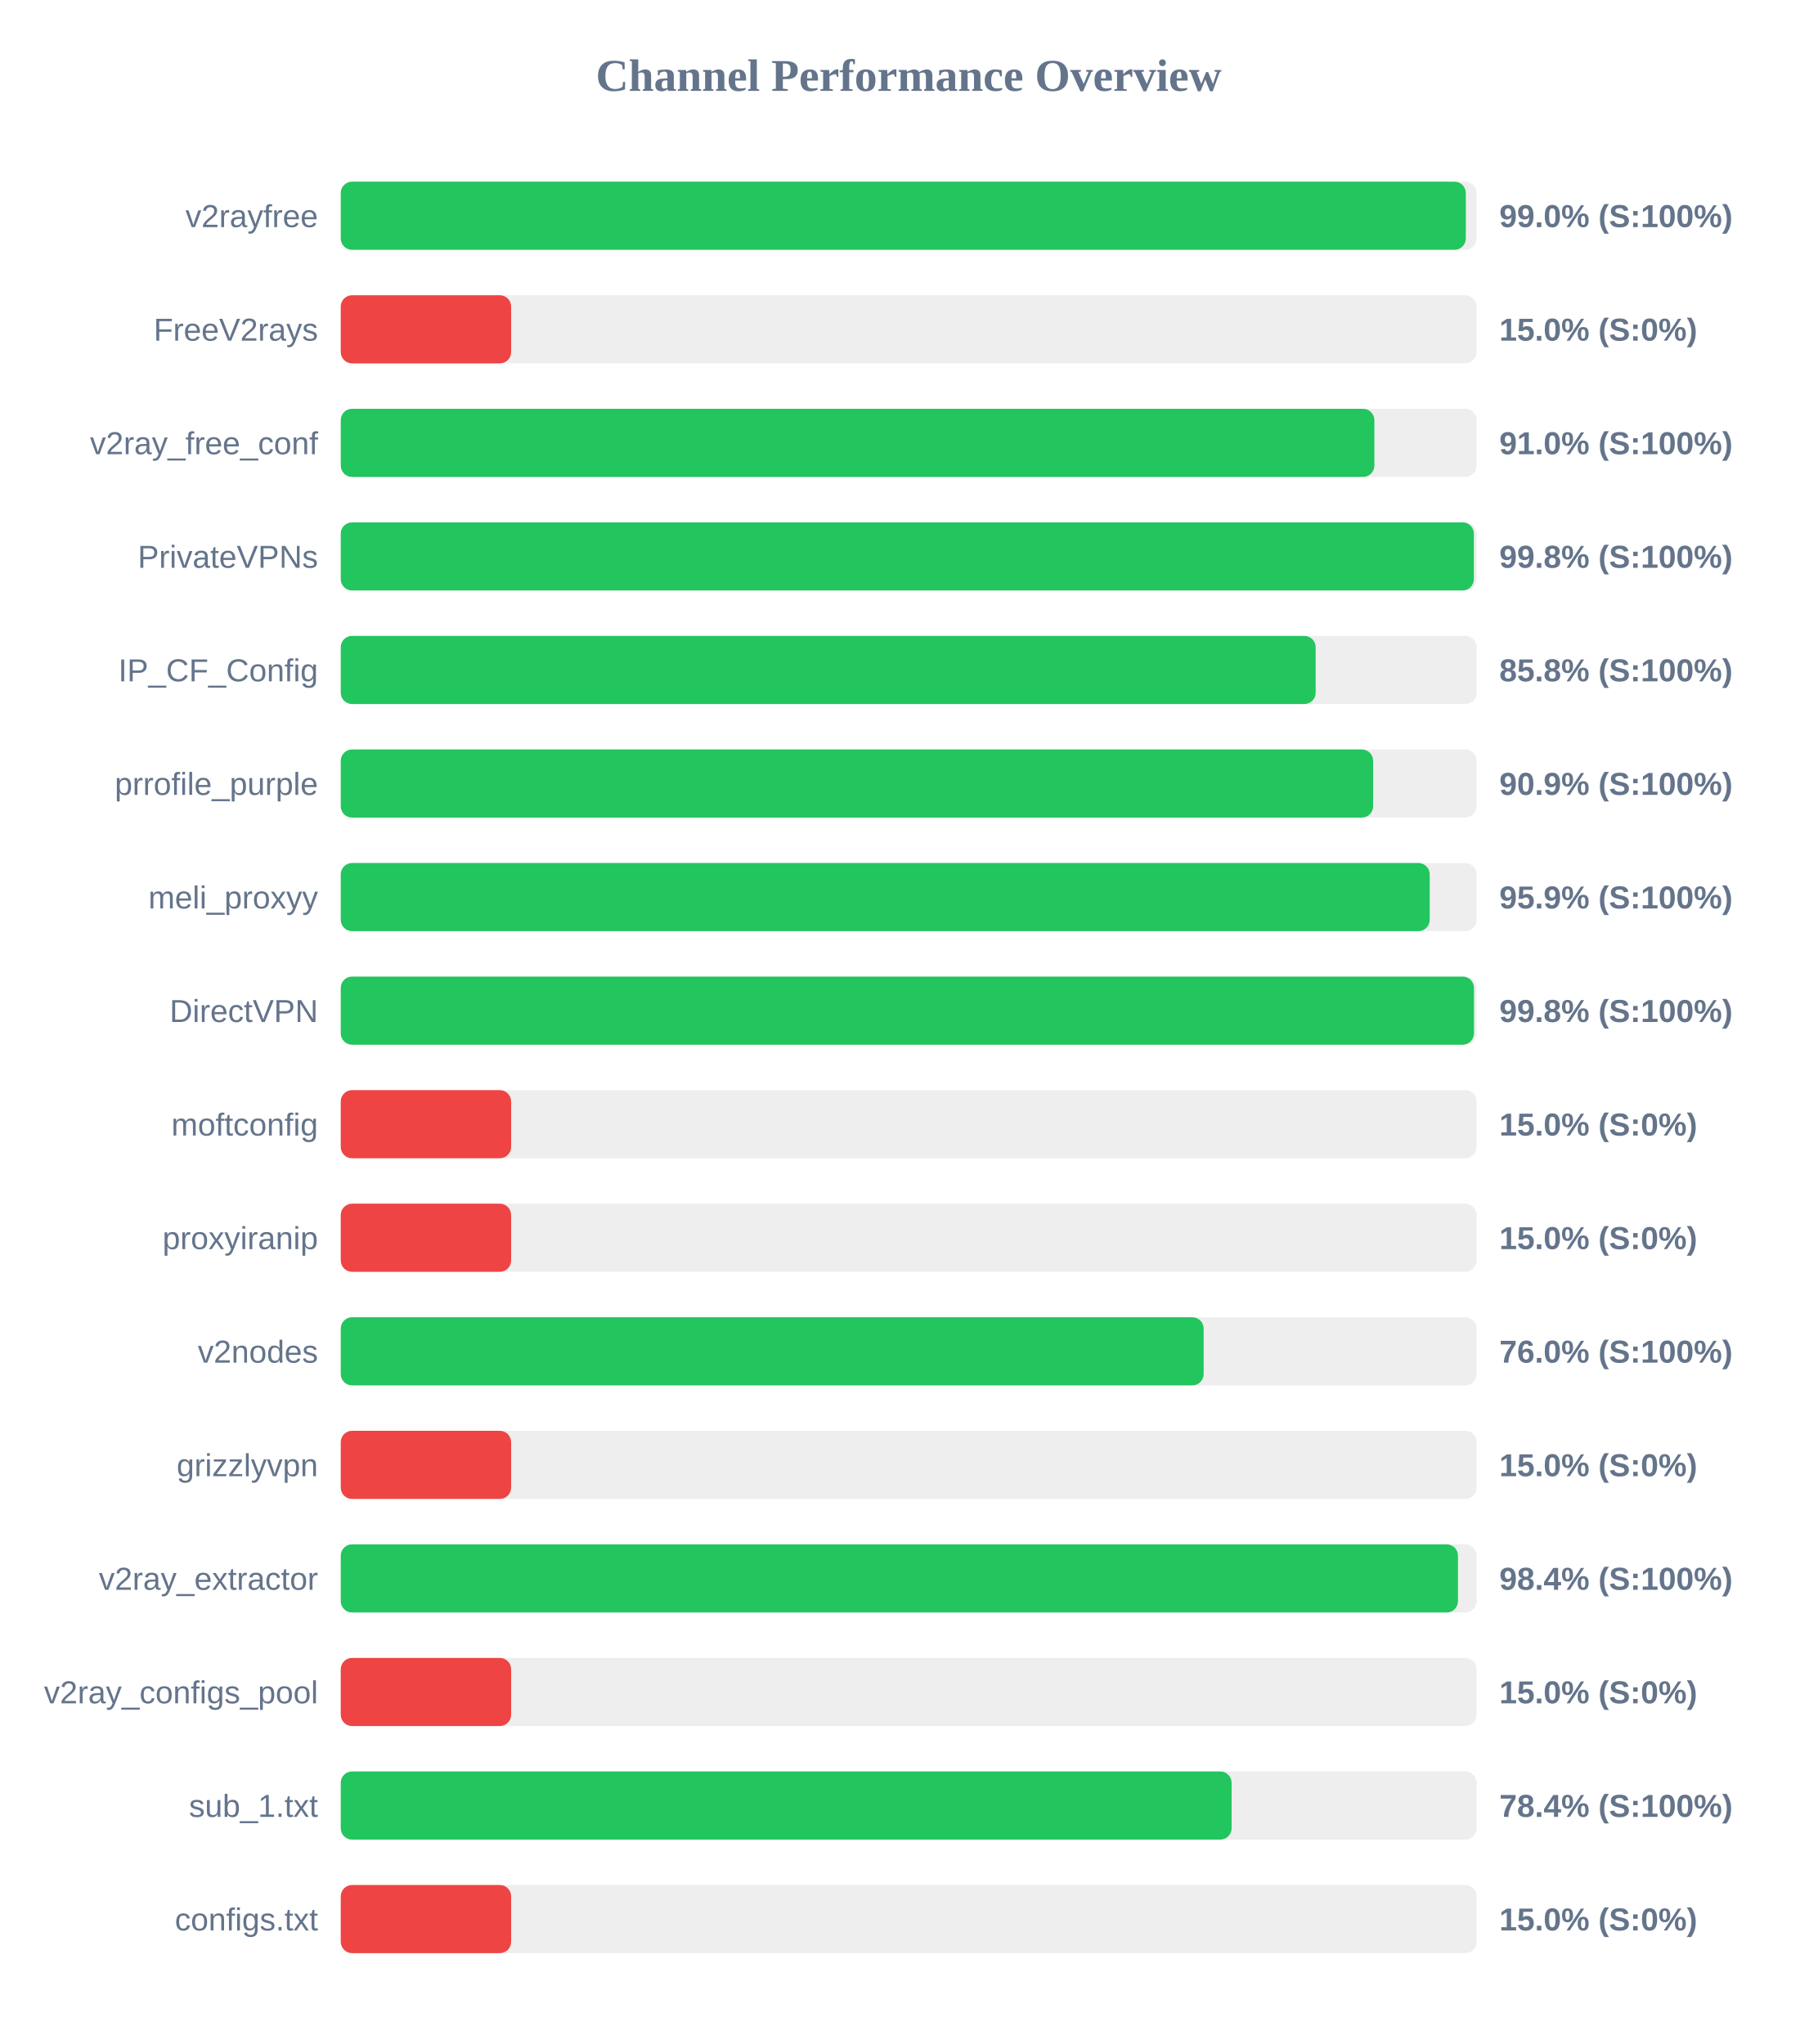
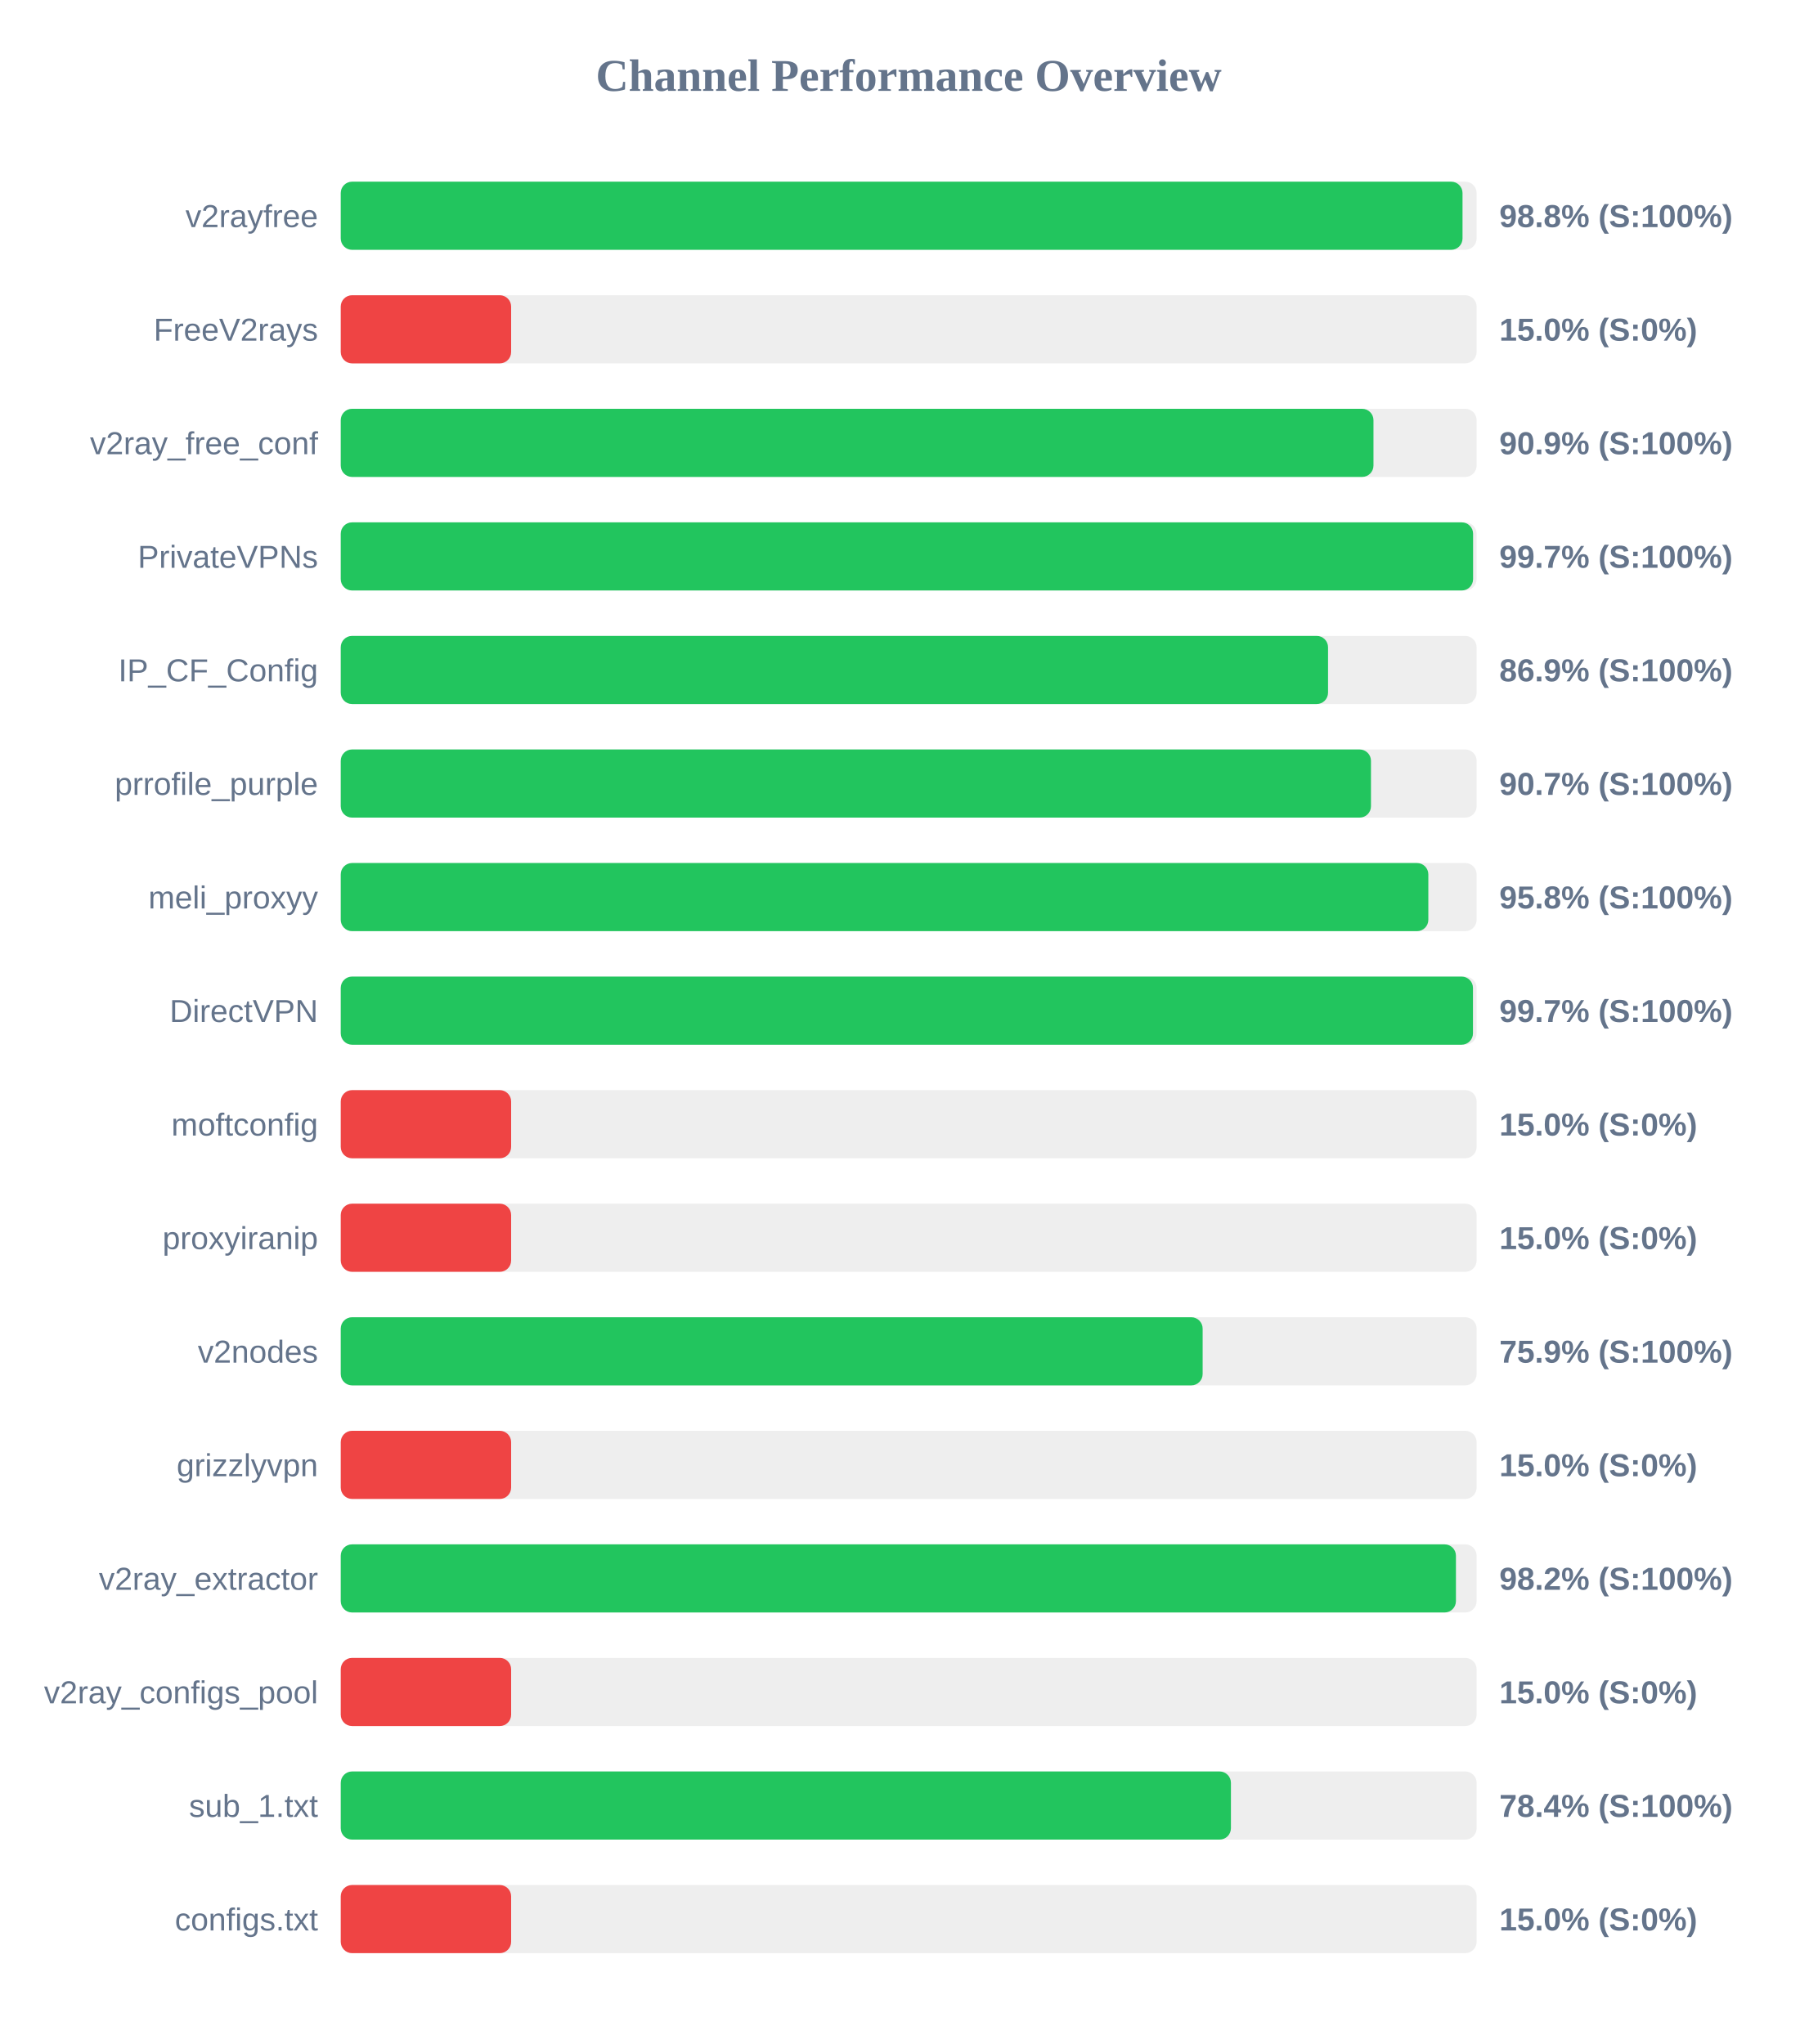
<svg xmlns="http://www.w3.org/2000/svg" width="800" height="900" version="1.1">
  <style>
        .row { font: 14px Arial; fill: #64748b; }
        .score { font: bold 14px Arial; fill: #64748b; }
    </style>
  <text x="400" y="40" text-anchor="middle" font-size="20px" font-weight="bold" fill="#64748b">Channel Performance Overview</text>
  <rect x="150" y="80" width="500" height="30" fill="#eee" rx="5" />
-   <rect x="150" y="80" width="495.25" height="30" fill="#22c55e" rx="5" />
+   <rect x="150" y="80" width="493.8" height="30" fill="#22c55e" rx="5" />
  <text x="140" y="100" text-anchor="end" class="row">v2rayfree</text>
-   <text x="660" y="100" text-anchor="start" class="score">99.0% (S:100%)</text>
+   <text x="660" y="100" text-anchor="start" class="score">98.8% (S:100%)</text>
  <rect x="150" y="130" width="500" height="30" fill="#eee" rx="5" />
  <rect x="150" y="130" width="75.0" height="30" fill="#ef4444" rx="5" />
  <text x="140" y="150" text-anchor="end" class="row">FreeV2rays</text>
  <text x="660" y="150" text-anchor="start" class="score">15.0% (S:0%)</text>
  <rect x="150" y="180" width="500" height="30" fill="#eee" rx="5" />
-   <rect x="150" y="180" width="455.0" height="30" fill="#22c55e" rx="5" />
+   <rect x="150" y="180" width="454.6" height="30" fill="#22c55e" rx="5" />
  <text x="140" y="200" text-anchor="end" class="row">v2ray_free_conf</text>
-   <text x="660" y="200" text-anchor="start" class="score">91.0% (S:100%)</text>
+   <text x="660" y="200" text-anchor="start" class="score">90.9% (S:100%)</text>
  <rect x="150" y="230" width="500" height="30" fill="#eee" rx="5" />
-   <rect x="150" y="230" width="498.8" height="30" fill="#22c55e" rx="5" />
+   <rect x="150" y="230" width="498.45" height="30" fill="#22c55e" rx="5" />
  <text x="140" y="250" text-anchor="end" class="row">PrivateVPNs</text>
-   <text x="660" y="250" text-anchor="start" class="score">99.8% (S:100%)</text>
+   <text x="660" y="250" text-anchor="start" class="score">99.7% (S:100%)</text>
  <rect x="150" y="280" width="500" height="30" fill="#eee" rx="5" />
-   <rect x="150" y="280" width="429.15" height="30" fill="#22c55e" rx="5" />
+   <rect x="150" y="280" width="434.6" height="30" fill="#22c55e" rx="5" />
  <text x="140" y="300" text-anchor="end" class="row">IP_CF_Config</text>
-   <text x="660" y="300" text-anchor="start" class="score">85.8% (S:100%)</text>
+   <text x="660" y="300" text-anchor="start" class="score">86.9% (S:100%)</text>
  <rect x="150" y="330" width="500" height="30" fill="#eee" rx="5" />
-   <rect x="150" y="330" width="454.45" height="30" fill="#22c55e" rx="5" />
+   <rect x="150" y="330" width="453.5" height="30" fill="#22c55e" rx="5" />
  <text x="140" y="350" text-anchor="end" class="row">prrofile_purple</text>
-   <text x="660" y="350" text-anchor="start" class="score">90.9% (S:100%)</text>
+   <text x="660" y="350" text-anchor="start" class="score">90.7% (S:100%)</text>
  <rect x="150" y="380" width="500" height="30" fill="#eee" rx="5" />
-   <rect x="150" y="380" width="479.35" height="30" fill="#22c55e" rx="5" />
+   <rect x="150" y="380" width="478.75" height="30" fill="#22c55e" rx="5" />
  <text x="140" y="400" text-anchor="end" class="row">meli_proxyy</text>
-   <text x="660" y="400" text-anchor="start" class="score">95.9% (S:100%)</text>
+   <text x="660" y="400" text-anchor="start" class="score">95.8% (S:100%)</text>
  <rect x="150" y="430" width="500" height="30" fill="#eee" rx="5" />
-   <rect x="150" y="430" width="498.85" height="30" fill="#22c55e" rx="5" />
+   <rect x="150" y="430" width="498.4" height="30" fill="#22c55e" rx="5" />
  <text x="140" y="450" text-anchor="end" class="row">DirectVPN</text>
-   <text x="660" y="450" text-anchor="start" class="score">99.8% (S:100%)</text>
+   <text x="660" y="450" text-anchor="start" class="score">99.7% (S:100%)</text>
  <rect x="150" y="480" width="500" height="30" fill="#eee" rx="5" />
  <rect x="150" y="480" width="75.0" height="30" fill="#ef4444" rx="5" />
  <text x="140" y="500" text-anchor="end" class="row">moftconfig</text>
  <text x="660" y="500" text-anchor="start" class="score">15.0% (S:0%)</text>
  <rect x="150" y="530" width="500" height="30" fill="#eee" rx="5" />
  <rect x="150" y="530" width="75.0" height="30" fill="#ef4444" rx="5" />
  <text x="140" y="550" text-anchor="end" class="row">proxyiranip</text>
  <text x="660" y="550" text-anchor="start" class="score">15.0% (S:0%)</text>
  <rect x="150" y="580" width="500" height="30" fill="#eee" rx="5" />
-   <rect x="150" y="580" width="379.85" height="30" fill="#22c55e" rx="5" />
+   <rect x="150" y="580" width="379.4" height="30" fill="#22c55e" rx="5" />
  <text x="140" y="600" text-anchor="end" class="row">v2nodes</text>
-   <text x="660" y="600" text-anchor="start" class="score">76.0% (S:100%)</text>
+   <text x="660" y="600" text-anchor="start" class="score">75.9% (S:100%)</text>
  <rect x="150" y="630" width="500" height="30" fill="#eee" rx="5" />
  <rect x="150" y="630" width="75.0" height="30" fill="#ef4444" rx="5" />
  <text x="140" y="650" text-anchor="end" class="row">grizzlyvpn</text>
  <text x="660" y="650" text-anchor="start" class="score">15.0% (S:0%)</text>
  <rect x="150" y="680" width="500" height="30" fill="#eee" rx="5" />
-   <rect x="150" y="680" width="491.8" height="30" fill="#22c55e" rx="5" />
+   <rect x="150" y="680" width="490.9" height="30" fill="#22c55e" rx="5" />
  <text x="140" y="700" text-anchor="end" class="row">v2ray_extractor</text>
-   <text x="660" y="700" text-anchor="start" class="score">98.4% (S:100%)</text>
+   <text x="660" y="700" text-anchor="start" class="score">98.2% (S:100%)</text>
  <rect x="150" y="730" width="500" height="30" fill="#eee" rx="5" />
  <rect x="150" y="730" width="75.0" height="30" fill="#ef4444" rx="5" />
  <text x="140" y="750" text-anchor="end" class="row">v2ray_configs_pool</text>
  <text x="660" y="750" text-anchor="start" class="score">15.0% (S:0%)</text>
  <rect x="150" y="780" width="500" height="30" fill="#eee" rx="5" />
-   <rect x="150" y="780" width="392.15" height="30" fill="#22c55e" rx="5" />
+   <rect x="150" y="780" width="391.85" height="30" fill="#22c55e" rx="5" />
  <text x="140" y="800" text-anchor="end" class="row">sub_1.txt</text>
  <text x="660" y="800" text-anchor="start" class="score">78.4% (S:100%)</text>
  <rect x="150" y="830" width="500" height="30" fill="#eee" rx="5" />
  <rect x="150" y="830" width="75.0" height="30" fill="#ef4444" rx="5" />
  <text x="140" y="850" text-anchor="end" class="row">configs.txt</text>
  <text x="660" y="850" text-anchor="start" class="score">15.0% (S:0%)</text>
</svg>
